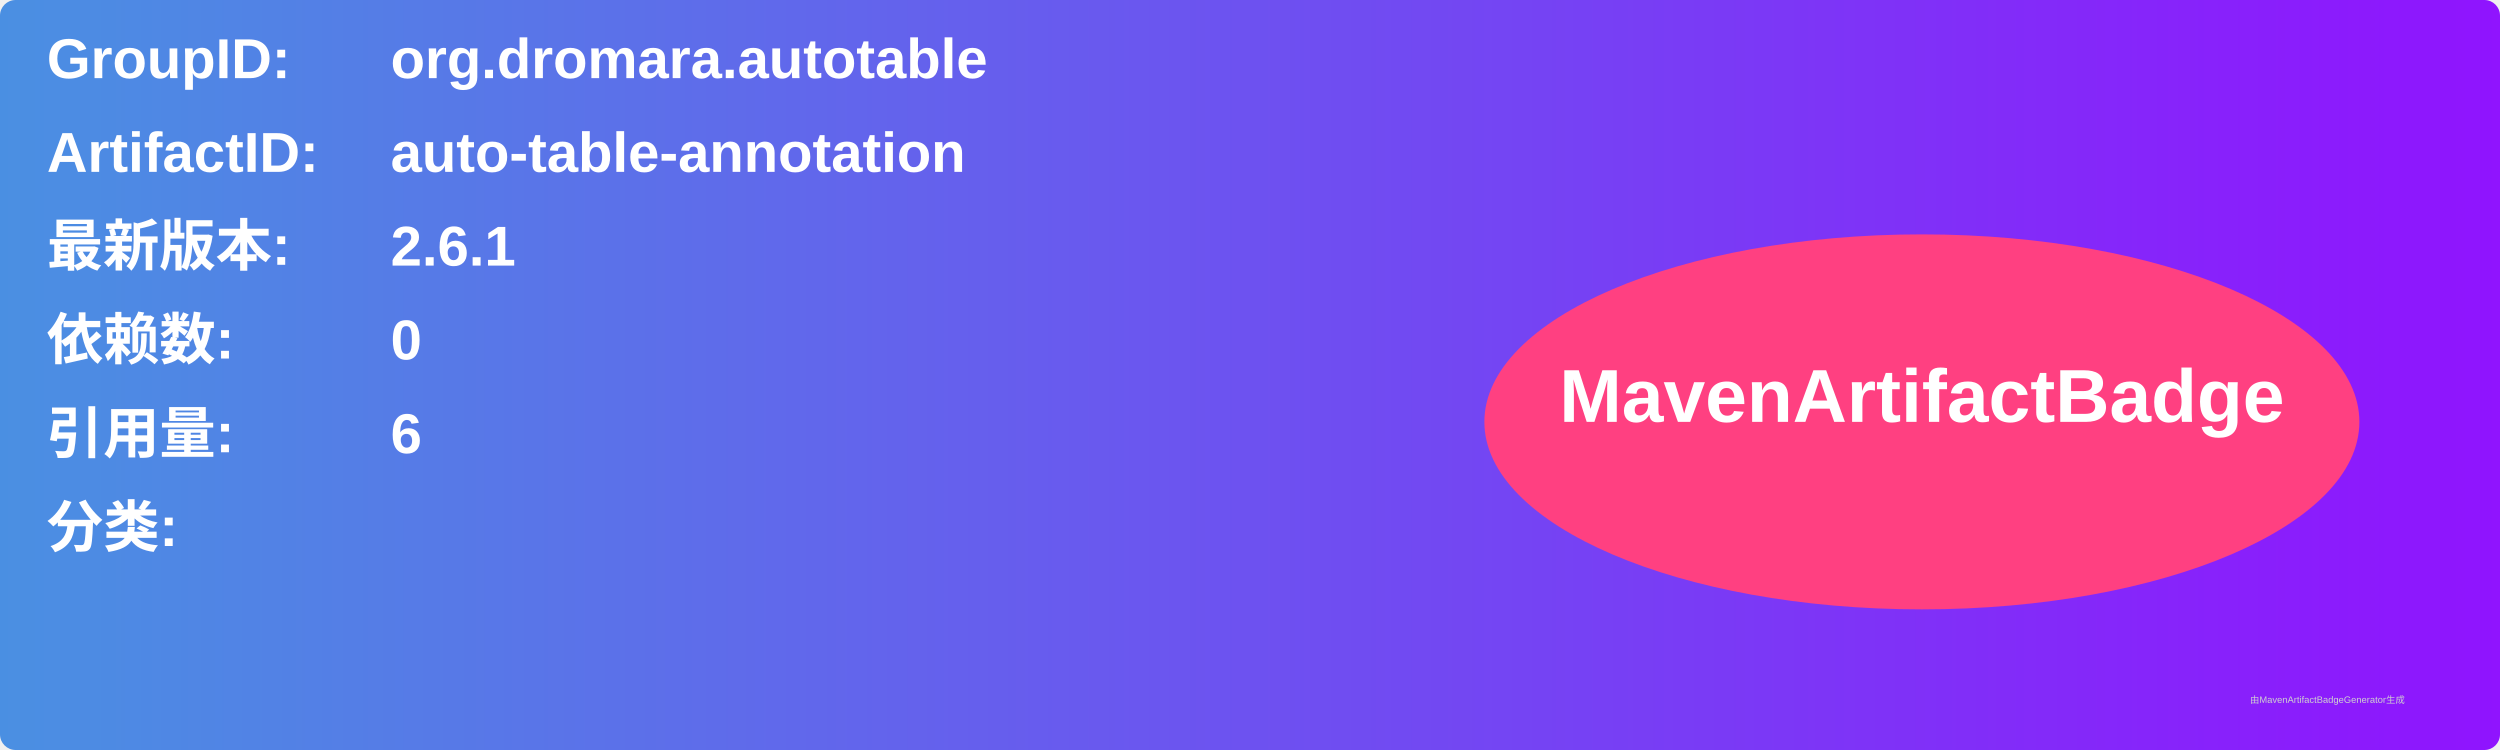
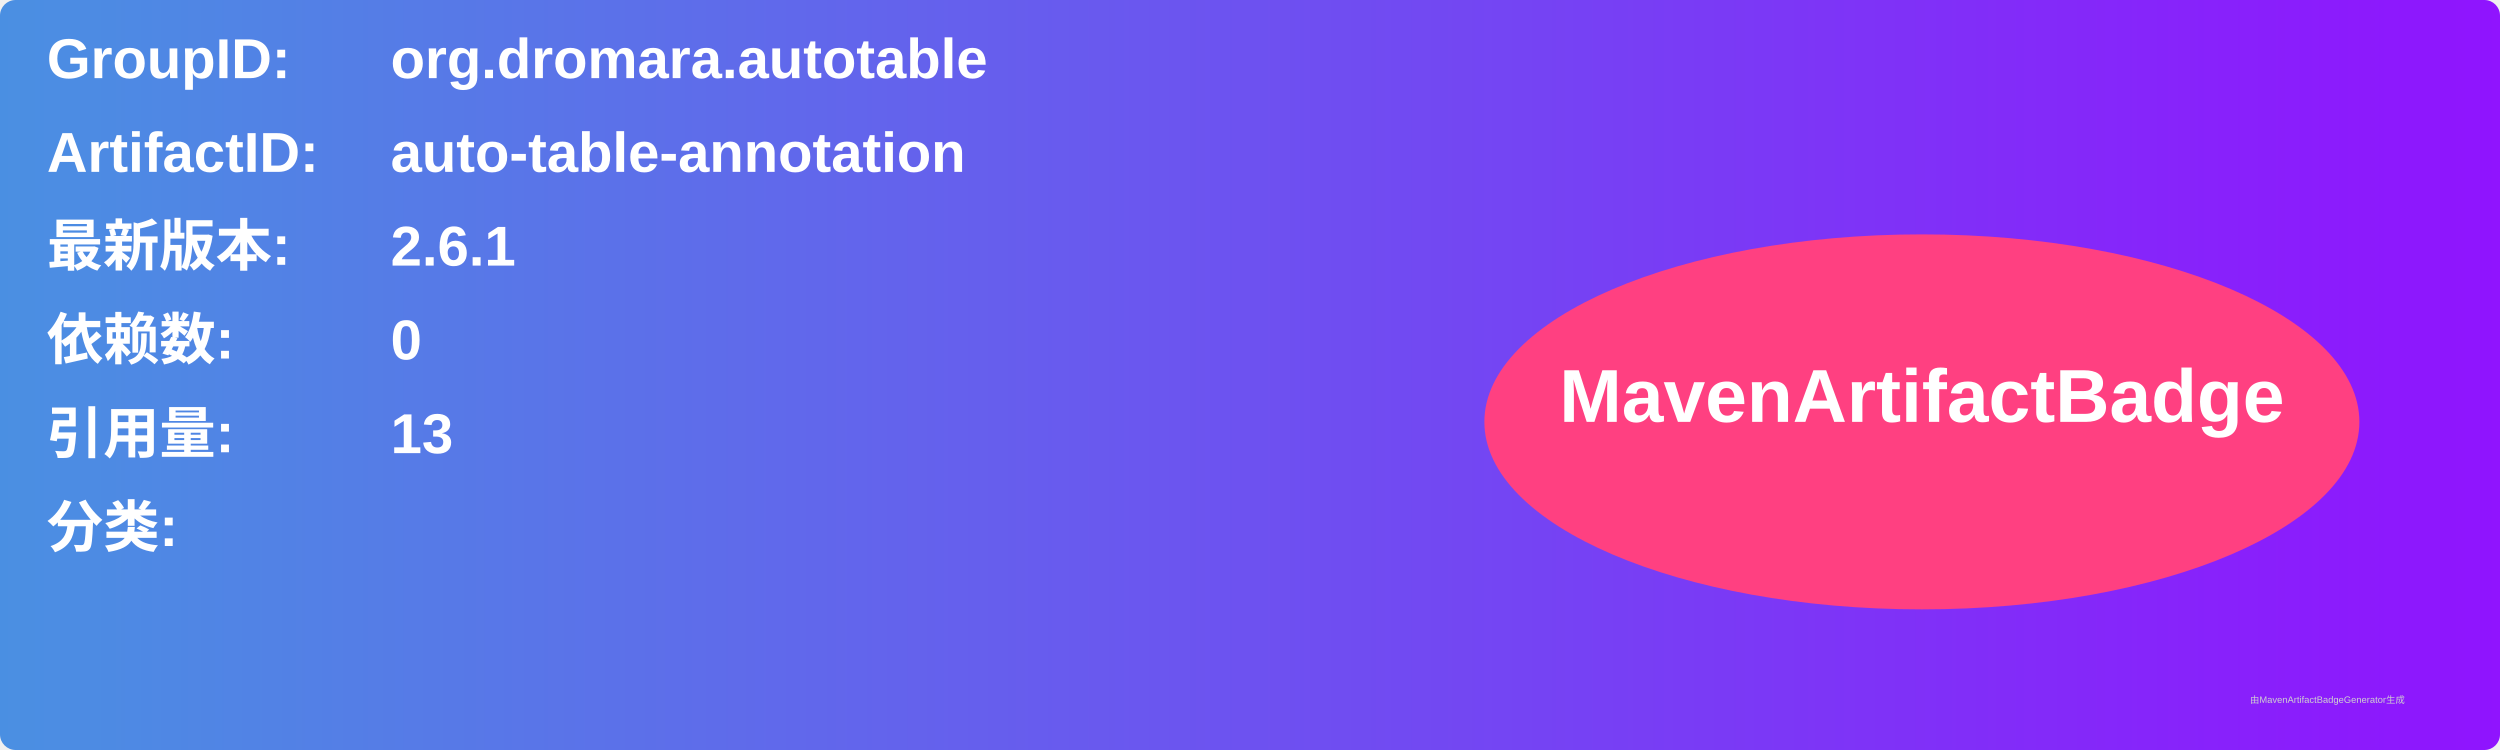
<svg xmlns="http://www.w3.org/2000/svg" width="800" height="240" viewBox="0 0 800 240">
  <linearGradient id="grad" x1="0%" y1="0%" x2="100%" y2="0%">
    <stop offset="0%" stop-color="#4a90e2" />
    <stop offset="100%" stop-color="#9013fe" />
  </linearGradient>
  <rect width="100%" height="100%" rx="5" ry="5" fill="url(#grad)" />
  <g transform="translate(15, 15)">
    <text x="0" y="10" font-family="Arial" font-size="18" fill="white" font-weight="bold" width="260">GroupID:</text>
    <text x="110" y="10" font-family="Arial" font-size="18" fill="white" font-weight="bold" width="460">org.dromara.autotable</text>
    <text x="0" y="40" font-family="Arial" font-size="18" fill="white" font-weight="bold" width="260">ArtifactID:</text>
    <text x="110" y="40" font-family="Arial" font-size="18" fill="white" font-weight="bold" width="460">auto-table-annotation</text>
    <text x="0" y="70" font-family="Arial" font-size="18" fill="white" font-weight="bold">最新版本:</text>
    <text x="110" y="70" font-family="Arial" font-size="18" fill="white" font-weight="bold">
      <tspan font-weight="bold">2.6.1</tspan>
    </text>
    <text x="0" y="100" font-family="Arial" font-size="18" fill="white" font-weight="bold">依赖数: </text>
    <text x="110" y="100" font-family="Arial" font-size="18" fill="white">
      <tspan font-weight="bold">0</tspan>
    </text>
    <text x="0" y="130" font-family="Arial" font-size="18" fill="white" font-weight="bold">引用量: </text>
    <text x="110" y="130" font-family="Arial" font-size="18" fill="white">
-       <tspan font-weight="bold">6</tspan>
+       <tspan font-weight="bold">13</tspan>
    </text>
    <text x="0" y="160" font-family="Arial" font-size="18" fill="white" font-weight="bold">分类:</text>
    <text x="10" y="190" font-family="Arial" font-size="10" fill="white">
      <tspan font-weight="bold" />
    </text>
    <ellipse cx="600" cy="120" rx="140" ry="60" fill="#ff4081" />
    <text x="600" y="120" text-anchor="middle" font-family="Arial" font-size="24" fill="white" font-weight="bold">MavenArtifactBadge</text>
  </g>
  <text x="720" y="225" font-family="Arial" font-size="3" fill="#d0d0d0">由MavenArtifactBadgeGenerator生成</text>
</svg>
